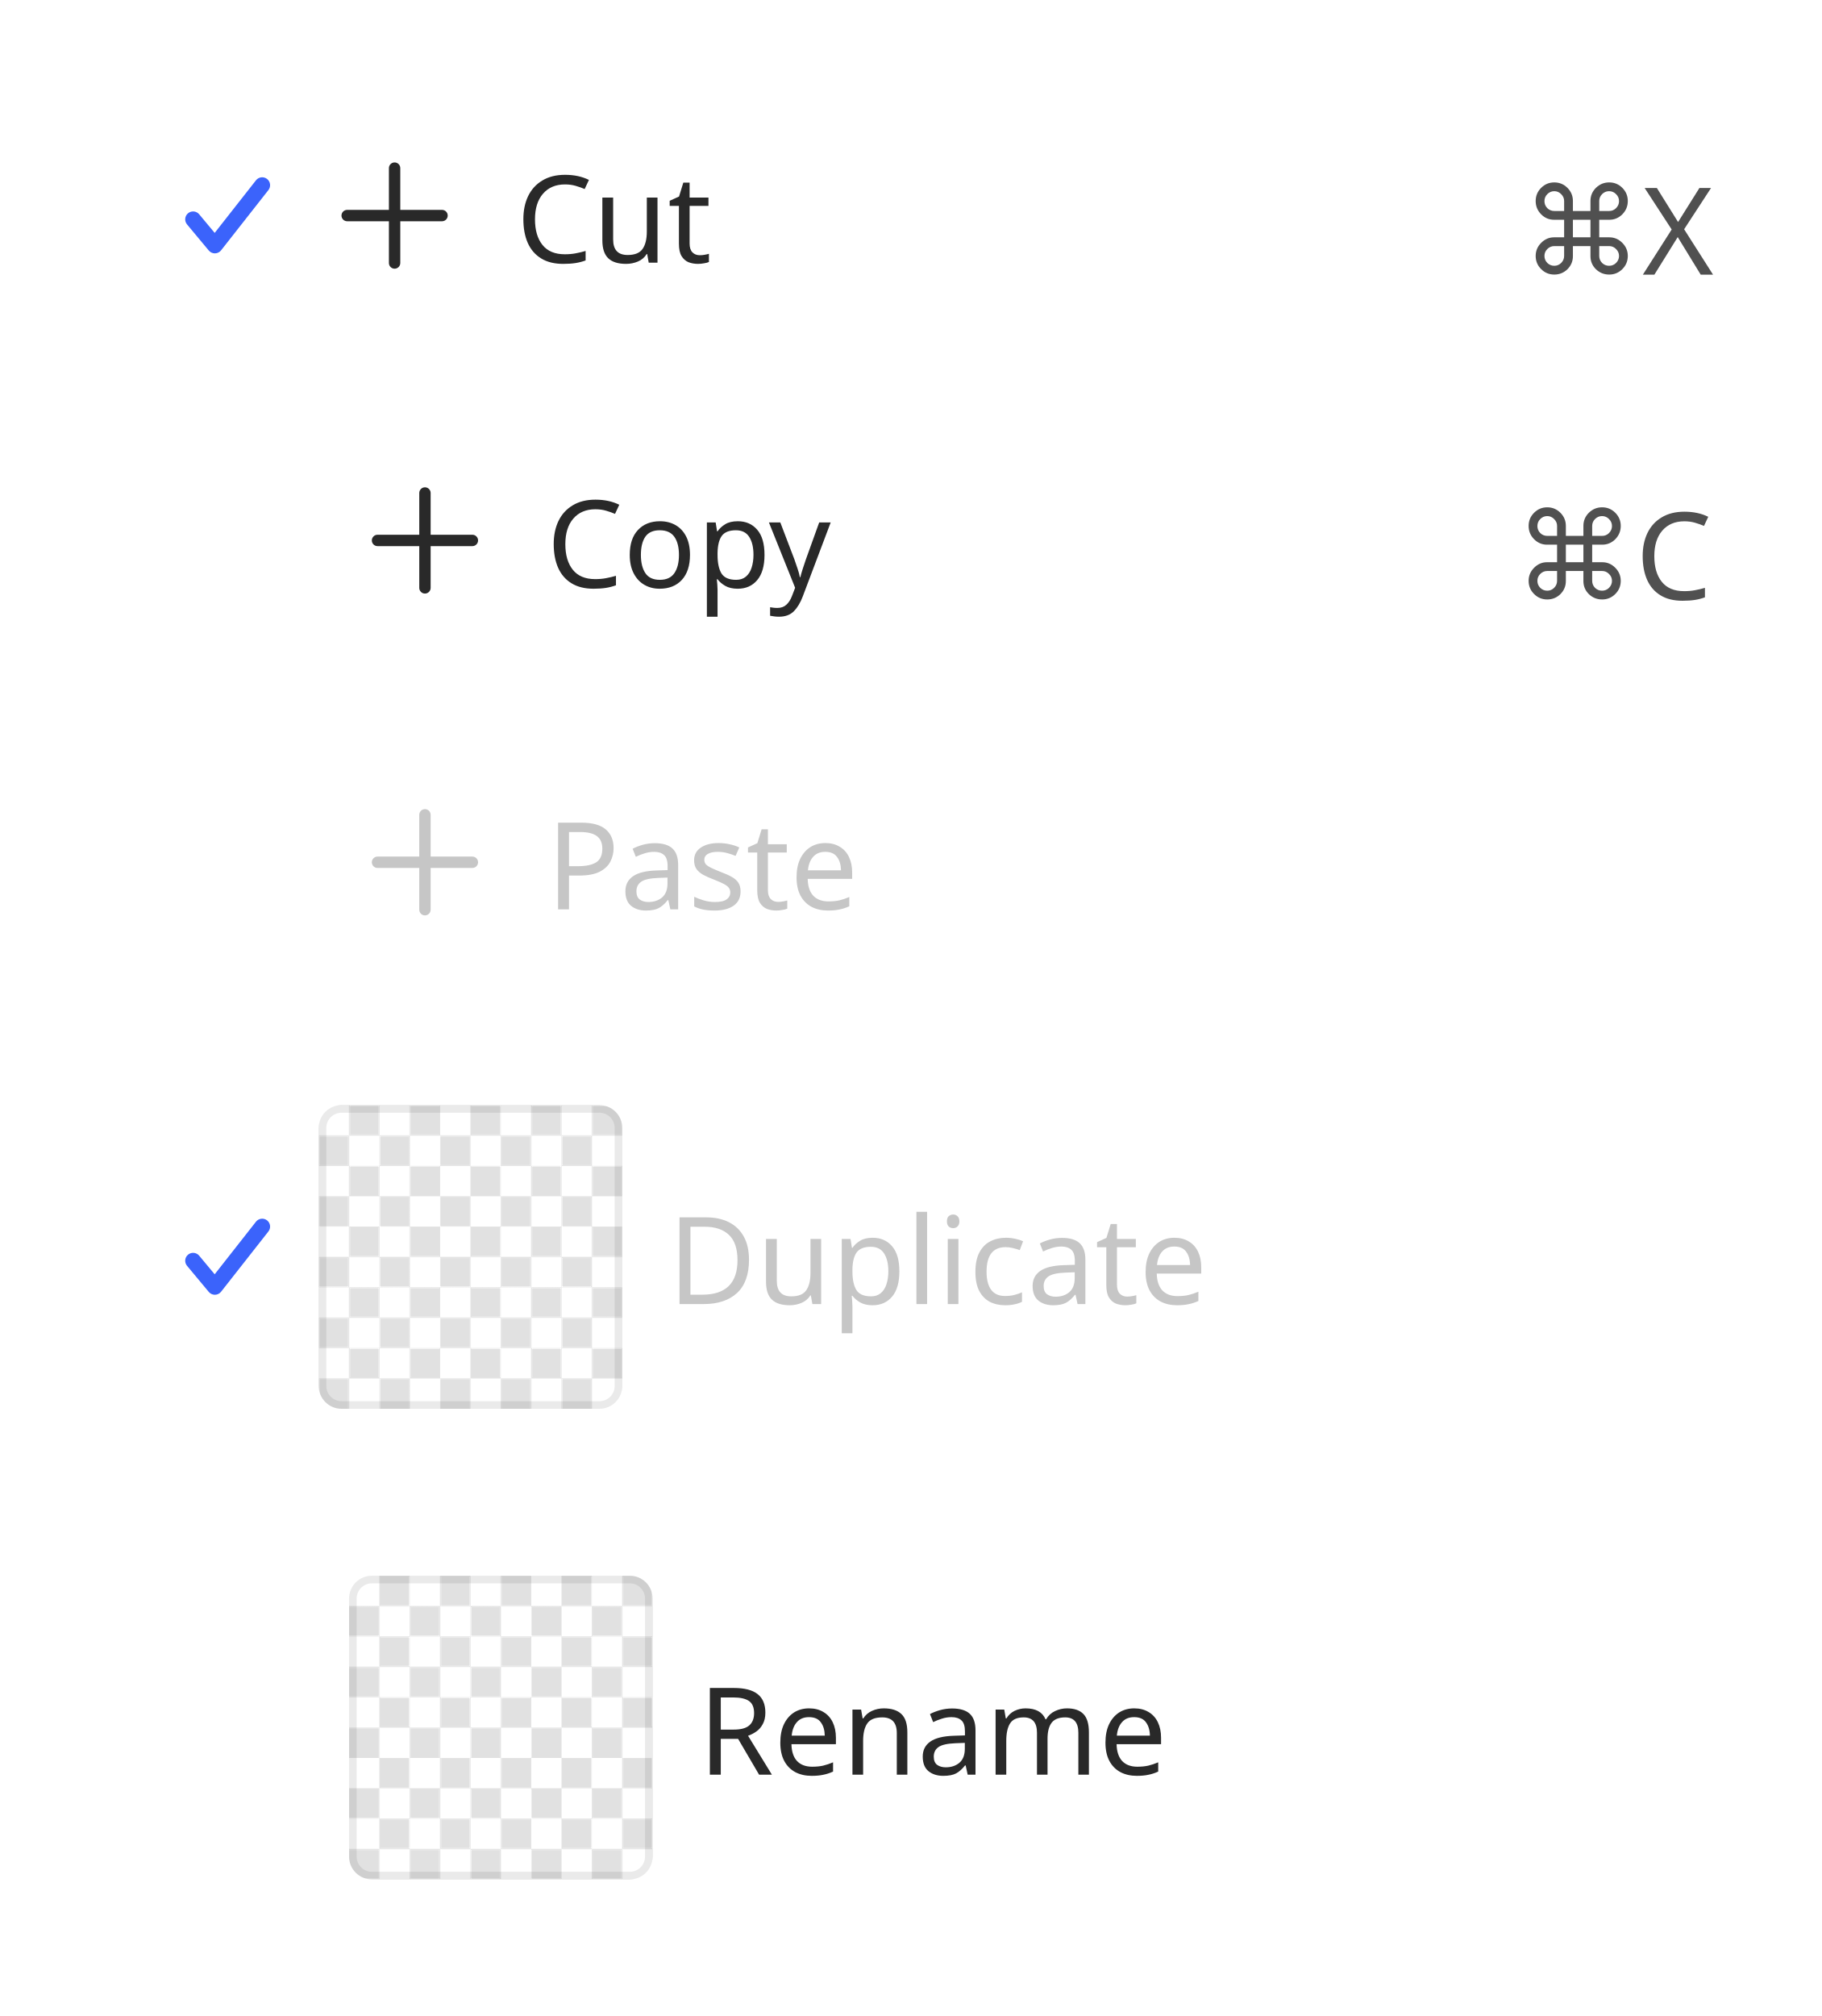
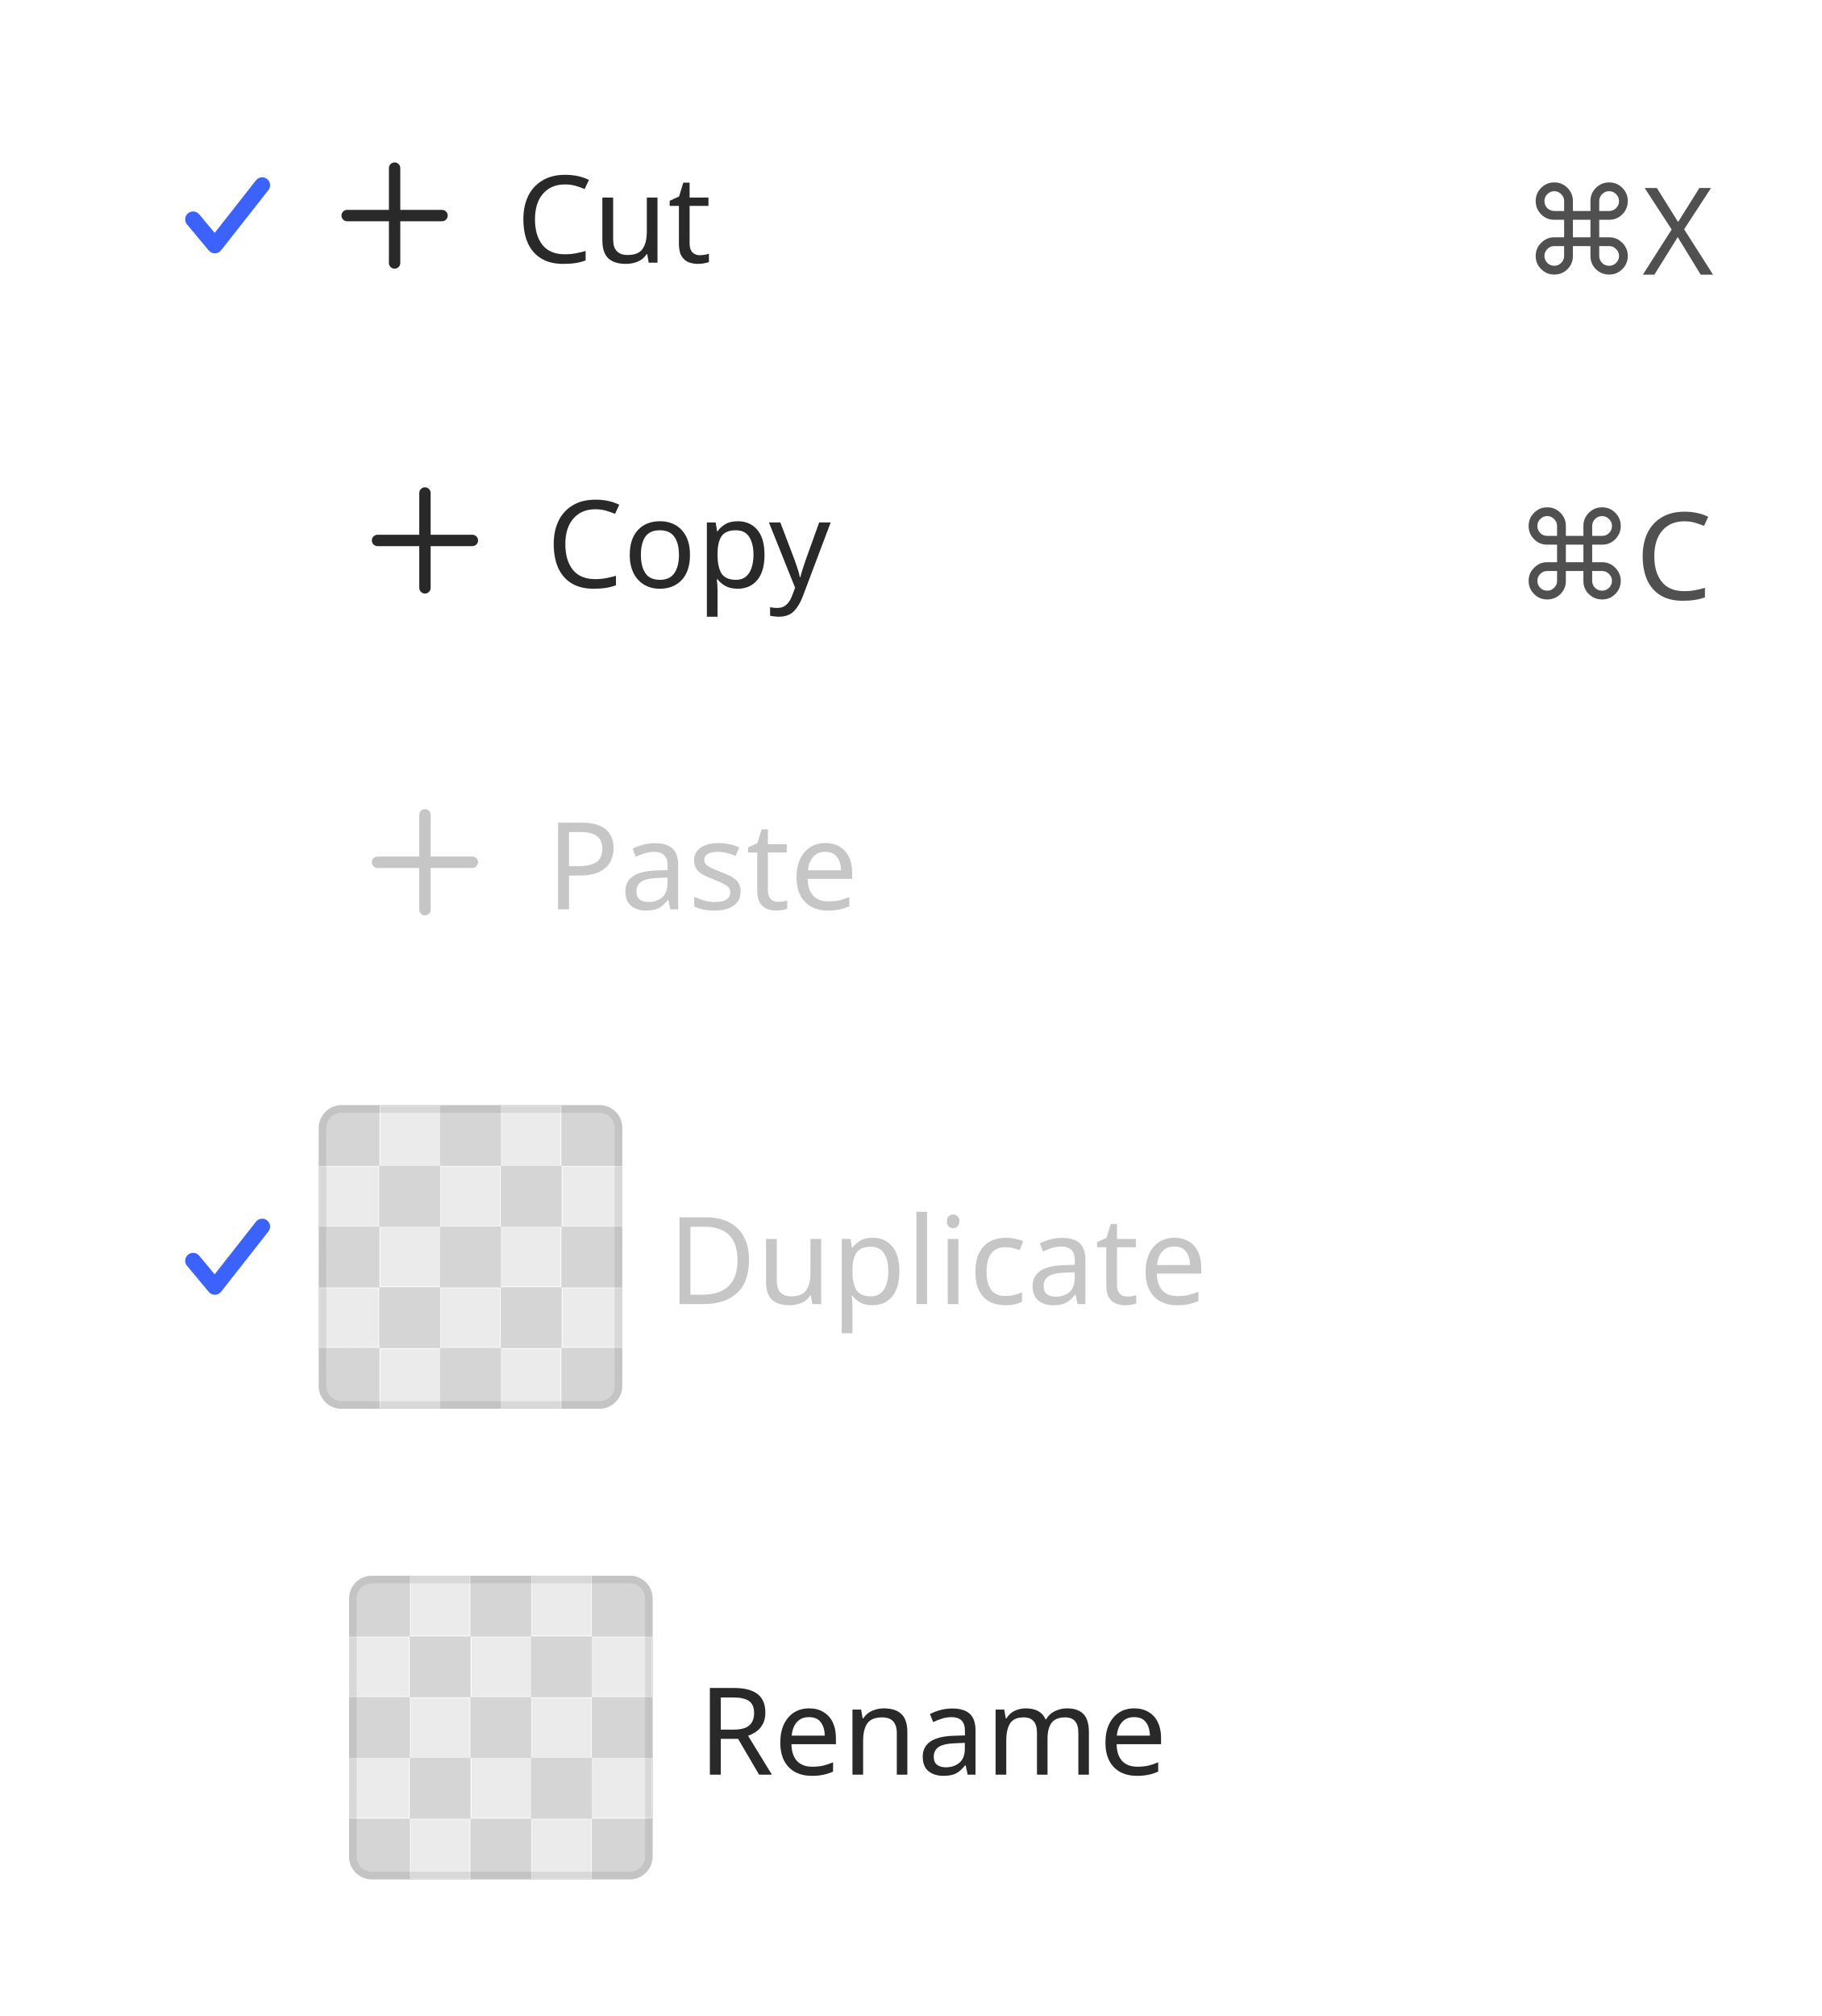
<svg xmlns="http://www.w3.org/2000/svg" width="240" height="265.6" viewBox="0 0 240 265.6">
  <rect data-part="container" data-tokens="gap=spacing-50" x="8" y="8" width="224" height="249.6" rx="0" fill="none" />
  <rect data-part="menu-item-1" data-tokens="height=base-height-large;paddingInlineStart=base-padding-horizontal-large;paddingInlineEnd=base-padding-horizontal-large;paddingBlockStart=base-padding-vertical-large;paddingBlockEnd=base-padding-vertical-large;gap=base-gap-large;cornerRadius=corner-radius-600" x="8" y="8" width="224" height="40.8" rx="9" fill="none" />
  <g data-part="menu-item-1.checkmark" data-tokens="color=accent-content-color-default;width=ui-icon-large;height=ui-icon-large">
    <rect x="24" y="22.4" width="12" height="12" fill="none" />
    <g transform="translate(24 22.4) scale(1)">
      <path d="m4.313,10.98c-.309,0-.603-.138-.8-.375L.647,7.165c-.368-.442-.309-1.099.133-1.467.443-.37,1.098-.309,1.467.133l2.043,2.452L9.732,1.354c.356-.452,1.009-.53,1.463-.176.452.355.531,1.011.176,1.463l-6.238,7.941c-.194.247-.49.394-.805.397-.005,0-.01.001-.015.001Z" fill="rgb(59, 99, 251)" />
    </g>
  </g>
  <g data-part="menu-item-1.icon" data-tokens="color=neutral-content-color-default;width=workflow-icon-large;height=workflow-icon-large">
    <rect x="42" y="18.4" width="20" height="20" fill="none" />
    <g transform="translate(42 18.4) scale(1)">
      <path d="m16.25,9.25h-5.5V3.75c0-.414-.336-.75-.75-.75s-.75.336-.75.75v5.5H3.75c-.414,0-.75.336-.75.75s.336.75.75.75h5.5v5.5c0,.414.336.75.75.75s.75-.336.75-.75v-5.5h5.5c.414,0,.75-.336.75-.75s-.336-.75-.75-.75Z" fill="rgb(41, 41, 41)" />
    </g>
  </g>
  <text data-part="menu-item-1.label" data-tokens="color=neutral-content-color-default;fontSize=font-size-200;fontWeight=medium-font-weight;fontFamily=default-font-family;lineHeight=line-height-font-size-200" x="68" y="28.4" font-family="'Adobe Clean Spectrum VF', 'Adobe Clean Spectrum VF', adobe-clean-spectrum-vf, 'Adobe Clean', 'Source Sans 3', sans-serif" font-size="16" font-weight="500" dominant-baseline="central" fill="rgb(41, 41, 41)">Cut</text>
  <text data-part="menu-item-1.value" data-tokens="color=neutral-subdued-content-color-default;fontSize=font-size-200;fontWeight=regular-font-weight;fontFamily=default-font-family" x="200.432" y="28.4" font-family="'Adobe Clean Spectrum VF', 'Adobe Clean Spectrum VF', adobe-clean-spectrum-vf, 'Adobe Clean', 'Source Sans 3', sans-serif" font-size="16" font-weight="400" dominant-baseline="central" fill="rgb(80, 80, 80)">⌘X</text>
  <rect data-part="menu-item-2" data-tokens="height=base-height-large;paddingInlineStart=menu-item-edge-to-content-not-selected-large;paddingInlineEnd=base-padding-horizontal-large;paddingBlockStart=base-padding-vertical-large;paddingBlockEnd=base-padding-vertical-large;gap=base-gap-large;cornerRadius=corner-radius-600" x="8" y="50.8" width="224" height="40.8" rx="9" fill="none" />
  <g data-part="menu-item-2.icon" data-tokens="color=neutral-content-color-default;width=workflow-icon-large;height=workflow-icon-large">
    <rect x="46" y="61.2" width="20" height="20" fill="none" />
    <g transform="translate(46 61.2) scale(1)">
      <path d="m16.25,9.25h-5.5V3.75c0-.414-.336-.75-.75-.75s-.75.336-.75.75v5.5H3.75c-.414,0-.75.336-.75.75s.336.75.75.75h5.5v5.5c0,.414.336.75.75.75s.75-.336.75-.75v-5.5h5.5c.414,0,.75-.336.75-.75s-.336-.75-.75-.75Z" fill="rgb(41, 41, 41)" />
    </g>
  </g>
  <text data-part="menu-item-2.label" data-tokens="color=neutral-content-color-default;fontSize=font-size-200;fontWeight=medium-font-weight;fontFamily=default-font-family;lineHeight=line-height-font-size-200" x="72" y="71.2" font-family="'Adobe Clean Spectrum VF', 'Adobe Clean Spectrum VF', adobe-clean-spectrum-vf, 'Adobe Clean', 'Source Sans 3', sans-serif" font-size="16" font-weight="500" dominant-baseline="central" fill="rgb(41, 41, 41)">Copy</text>
  <text data-part="menu-item-2.value" data-tokens="color=neutral-subdued-content-color-default;fontSize=font-size-200;fontWeight=regular-font-weight;fontFamily=default-font-family" x="199.504" y="71.2" font-family="'Adobe Clean Spectrum VF', 'Adobe Clean Spectrum VF', adobe-clean-spectrum-vf, 'Adobe Clean', 'Source Sans 3', sans-serif" font-size="16" font-weight="400" dominant-baseline="central" fill="rgb(80, 80, 80)">⌘C</text>
  <rect data-part="menu-item-3" data-tokens="height=base-height-large;paddingInlineStart=menu-item-edge-to-content-not-selected-large;paddingInlineEnd=base-padding-horizontal-large;paddingBlockStart=base-padding-vertical-large;paddingBlockEnd=base-padding-vertical-large;gap=base-gap-large;cornerRadius=corner-radius-600" x="8" y="93.6" width="224" height="40" rx="9" fill="none" />
  <g data-part="menu-item-3.icon" data-tokens="color=disabled-content-color;width=workflow-icon-large;height=workflow-icon-large">
    <rect x="46" y="103.6" width="20" height="20" fill="none" />
    <g transform="translate(46 103.6) scale(1)">
      <path d="m16.25,9.25h-5.5V3.75c0-.414-.336-.75-.75-.75s-.75.336-.75.75v5.5H3.75c-.414,0-.75.336-.75.75s.336.75.75.75h5.5v5.5c0,.414.336.75.75.75s.75-.336.75-.75v-5.5h5.5c.414,0,.75-.336.75-.75s-.336-.75-.75-.75Z" fill="rgb(198, 198, 198)" />
    </g>
  </g>
  <text data-part="menu-item-3.label" data-tokens="color=disabled-content-color;fontSize=font-size-200;fontWeight=medium-font-weight;fontFamily=default-font-family;lineHeight=line-height-font-size-200" x="72" y="113.6" font-family="'Adobe Clean Spectrum VF', 'Adobe Clean Spectrum VF', adobe-clean-spectrum-vf, 'Adobe Clean', 'Source Sans 3', sans-serif" font-size="16" font-weight="500" dominant-baseline="central" fill="rgb(198, 198, 198)">Paste</text>
  <rect data-part="menu-item-4" data-tokens="height=base-height-large;paddingInlineStart=base-padding-horizontal-large;paddingInlineEnd=base-padding-horizontal-large;paddingBlockStart=base-padding-vertical-large;paddingBlockEnd=base-padding-vertical-large;gap=base-gap-large;cornerRadius=corner-radius-600" x="8" y="135.6" width="224" height="60" rx="9" fill="none" />
  <g data-part="menu-item-4.checkmark" data-tokens="color=accent-content-color-default;width=ui-icon-large;height=ui-icon-large">
    <rect x="24" y="159.6" width="12" height="12" fill="none" />
    <g transform="translate(24 159.6) scale(1)">
      <path d="m4.313,10.98c-.309,0-.603-.138-.8-.375L.647,7.165c-.368-.442-.309-1.099.133-1.467.443-.37,1.098-.309,1.467.133l2.043,2.452L9.732,1.354c.356-.452,1.009-.53,1.463-.176.452.355.531,1.011.176,1.463l-6.238,7.941c-.194.247-.49.394-.805.397-.005,0-.01.001-.015.001Z" fill="rgb(59, 99, 251)" />
    </g>
  </g>
  <text data-part="menu-item-4.label" data-tokens="color=disabled-content-color;fontSize=font-size-200;fontWeight=medium-font-weight;fontFamily=default-font-family;lineHeight=line-height-font-size-200" x="88" y="165.6" font-family="'Adobe Clean Spectrum VF', 'Adobe Clean Spectrum VF', adobe-clean-spectrum-vf, 'Adobe Clean', 'Source Sans 3', sans-serif" font-size="16" font-weight="500" dominant-baseline="central" fill="rgb(198, 198, 198)">Duplicate</text>
  <rect data-part="menu-item-4.thumbnail" data-tokens="stroke=color-gray-800-light;strokeWidth=border-width-100;strokeOpacity=thumbnail-border-opacity;width=visual-size-500;height=visual-size-500;cornerRadius=corner-radius-75;opacity=opacity" x="42" y="145.6" width="40" height="40" rx="3" fill="none" />
-   <rect data-part="menu-item-4.thumbnail.image" data-tokens="" x="82" y="165.6" width="0" height="0" rx="0" fill="none" />
  <defs>
    <pattern id="pattern-rgb_28_225_2c__20_225_2c__20_225_29__7c_4_7c_42_7c_145_2e_6" x="42" y="145.6" width="8" height="8" patternUnits="userSpaceOnUse">
      <rect x="4" width="4" height="4" fill="rgb(225, 225, 225)" />
      <rect y="4" width="4" height="4" fill="rgb(225, 225, 225)" />
    </pattern>
  </defs>
  <rect data-part="menu-item-4.thumbnail.opacity-checkerboard" data-tokens="fill=opacity-checkerboard-square-light;patternFill=opacity-checkerboard-square-dark;patternSize=opacity-checkerboard-square-size-small" x="42" y="145.6" width="40" height="40" rx="3" fill="rgb(255, 255, 255)" />
  <rect x="42" y="145.6" width="40" height="40" rx="3" fill="url(#pattern-rgb_28_225_2c__20_225_2c__20_225_29__7c_4_7c_42_7c_145_2e_6)" />
+   <defs>
+     <pattern id="pattern-_23_ebebeb_7c_8_7c_42_7c_145_2e_6" x="42" y="145.6" width="16" height="16" patternUnits="userSpaceOnUse">
+       <rect x="8" width="8" height="8" fill="#ebebeb" />
+       <rect y="8" width="8" height="8" fill="#ebebeb" />
+     </pattern>
+   </defs>
+   <rect data-part="menu-item-4.thumbnail.image" data-tokens="height=visual-size-500;cornerRadius=corner-radius-75" x="42" y="145.6" width="40" height="40" rx="3" fill="#d5d5d5" />
+   <rect x="42" y="145.6" width="40" height="40" rx="3" fill="url(#pattern-_23_ebebeb_7c_8_7c_42_7c_145_2e_6)" />
  <rect data-part="menu-item-4.thumbnail.container.border" data-tokens="" x="42.5" y="146.1" width="39" height="39" rx="2.5" fill="none" stroke="rgb(41, 41, 41)" stroke-width="1" stroke-opacity="0.1" />
  <rect data-part="menu-item-5" data-tokens="height=base-height-large;paddingInlineStart=menu-item-edge-to-content-not-selected-large;paddingInlineEnd=base-padding-horizontal-large;paddingBlockStart=base-padding-vertical-large;paddingBlockEnd=base-padding-vertical-large;gap=base-gap-large;cornerRadius=corner-radius-600" x="8" y="197.6" width="224" height="60" rx="9" fill="none" />
  <text data-part="menu-item-5.label" data-tokens="color=neutral-content-color-default;fontSize=font-size-200;fontWeight=medium-font-weight;fontFamily=default-font-family;lineHeight=line-height-font-size-200" x="92" y="227.6" font-family="'Adobe Clean Spectrum VF', 'Adobe Clean Spectrum VF', adobe-clean-spectrum-vf, 'Adobe Clean', 'Source Sans 3', sans-serif" font-size="16" font-weight="500" dominant-baseline="central" fill="rgb(41, 41, 41)">Rename</text>
  <rect data-part="menu-item-5.thumbnail" data-tokens="stroke=color-gray-800-light;strokeWidth=border-width-100;strokeOpacity=thumbnail-border-opacity;width=visual-size-500;height=visual-size-500;cornerRadius=corner-radius-75" x="46" y="207.6" width="40" height="40" rx="3" fill="none" />
-   <rect data-part="menu-item-5.thumbnail.image" data-tokens="" x="86" y="227.6" width="0" height="0" rx="0" fill="none" />
  <defs>
    <pattern id="pattern-rgb_28_225_2c__20_225_2c__20_225_29__7c_4_7c_46_7c_207_2e_6" x="46" y="207.6" width="8" height="8" patternUnits="userSpaceOnUse">
      <rect x="4" width="4" height="4" fill="rgb(225, 225, 225)" />
      <rect y="4" width="4" height="4" fill="rgb(225, 225, 225)" />
    </pattern>
  </defs>
  <rect data-part="menu-item-5.thumbnail.opacity-checkerboard" data-tokens="fill=opacity-checkerboard-square-light;patternFill=opacity-checkerboard-square-dark;patternSize=opacity-checkerboard-square-size-small" x="46" y="207.6" width="40" height="40" rx="3" fill="rgb(255, 255, 255)" />
  <rect x="46" y="207.6" width="40" height="40" rx="3" fill="url(#pattern-rgb_28_225_2c__20_225_2c__20_225_29__7c_4_7c_46_7c_207_2e_6)" />
+   <defs>
+     <pattern id="pattern-_23_ebebeb_7c_8_7c_46_7c_207_2e_6" x="46" y="207.6" width="16" height="16" patternUnits="userSpaceOnUse">
+       <rect x="8" width="8" height="8" fill="#ebebeb" />
+       <rect y="8" width="8" height="8" fill="#ebebeb" />
+     </pattern>
+   </defs>
+   <rect data-part="menu-item-5.thumbnail.image" data-tokens="height=visual-size-500;cornerRadius=corner-radius-75" x="46" y="207.6" width="40" height="40" rx="3" fill="#d5d5d5" />
+   <rect x="46" y="207.6" width="40" height="40" rx="3" fill="url(#pattern-_23_ebebeb_7c_8_7c_46_7c_207_2e_6)" />
  <rect data-part="menu-item-5.thumbnail.container.border" data-tokens="" x="46.5" y="208.1" width="39" height="39" rx="2.5" fill="none" stroke="rgb(41, 41, 41)" stroke-width="1" stroke-opacity="0.1" />
</svg>
